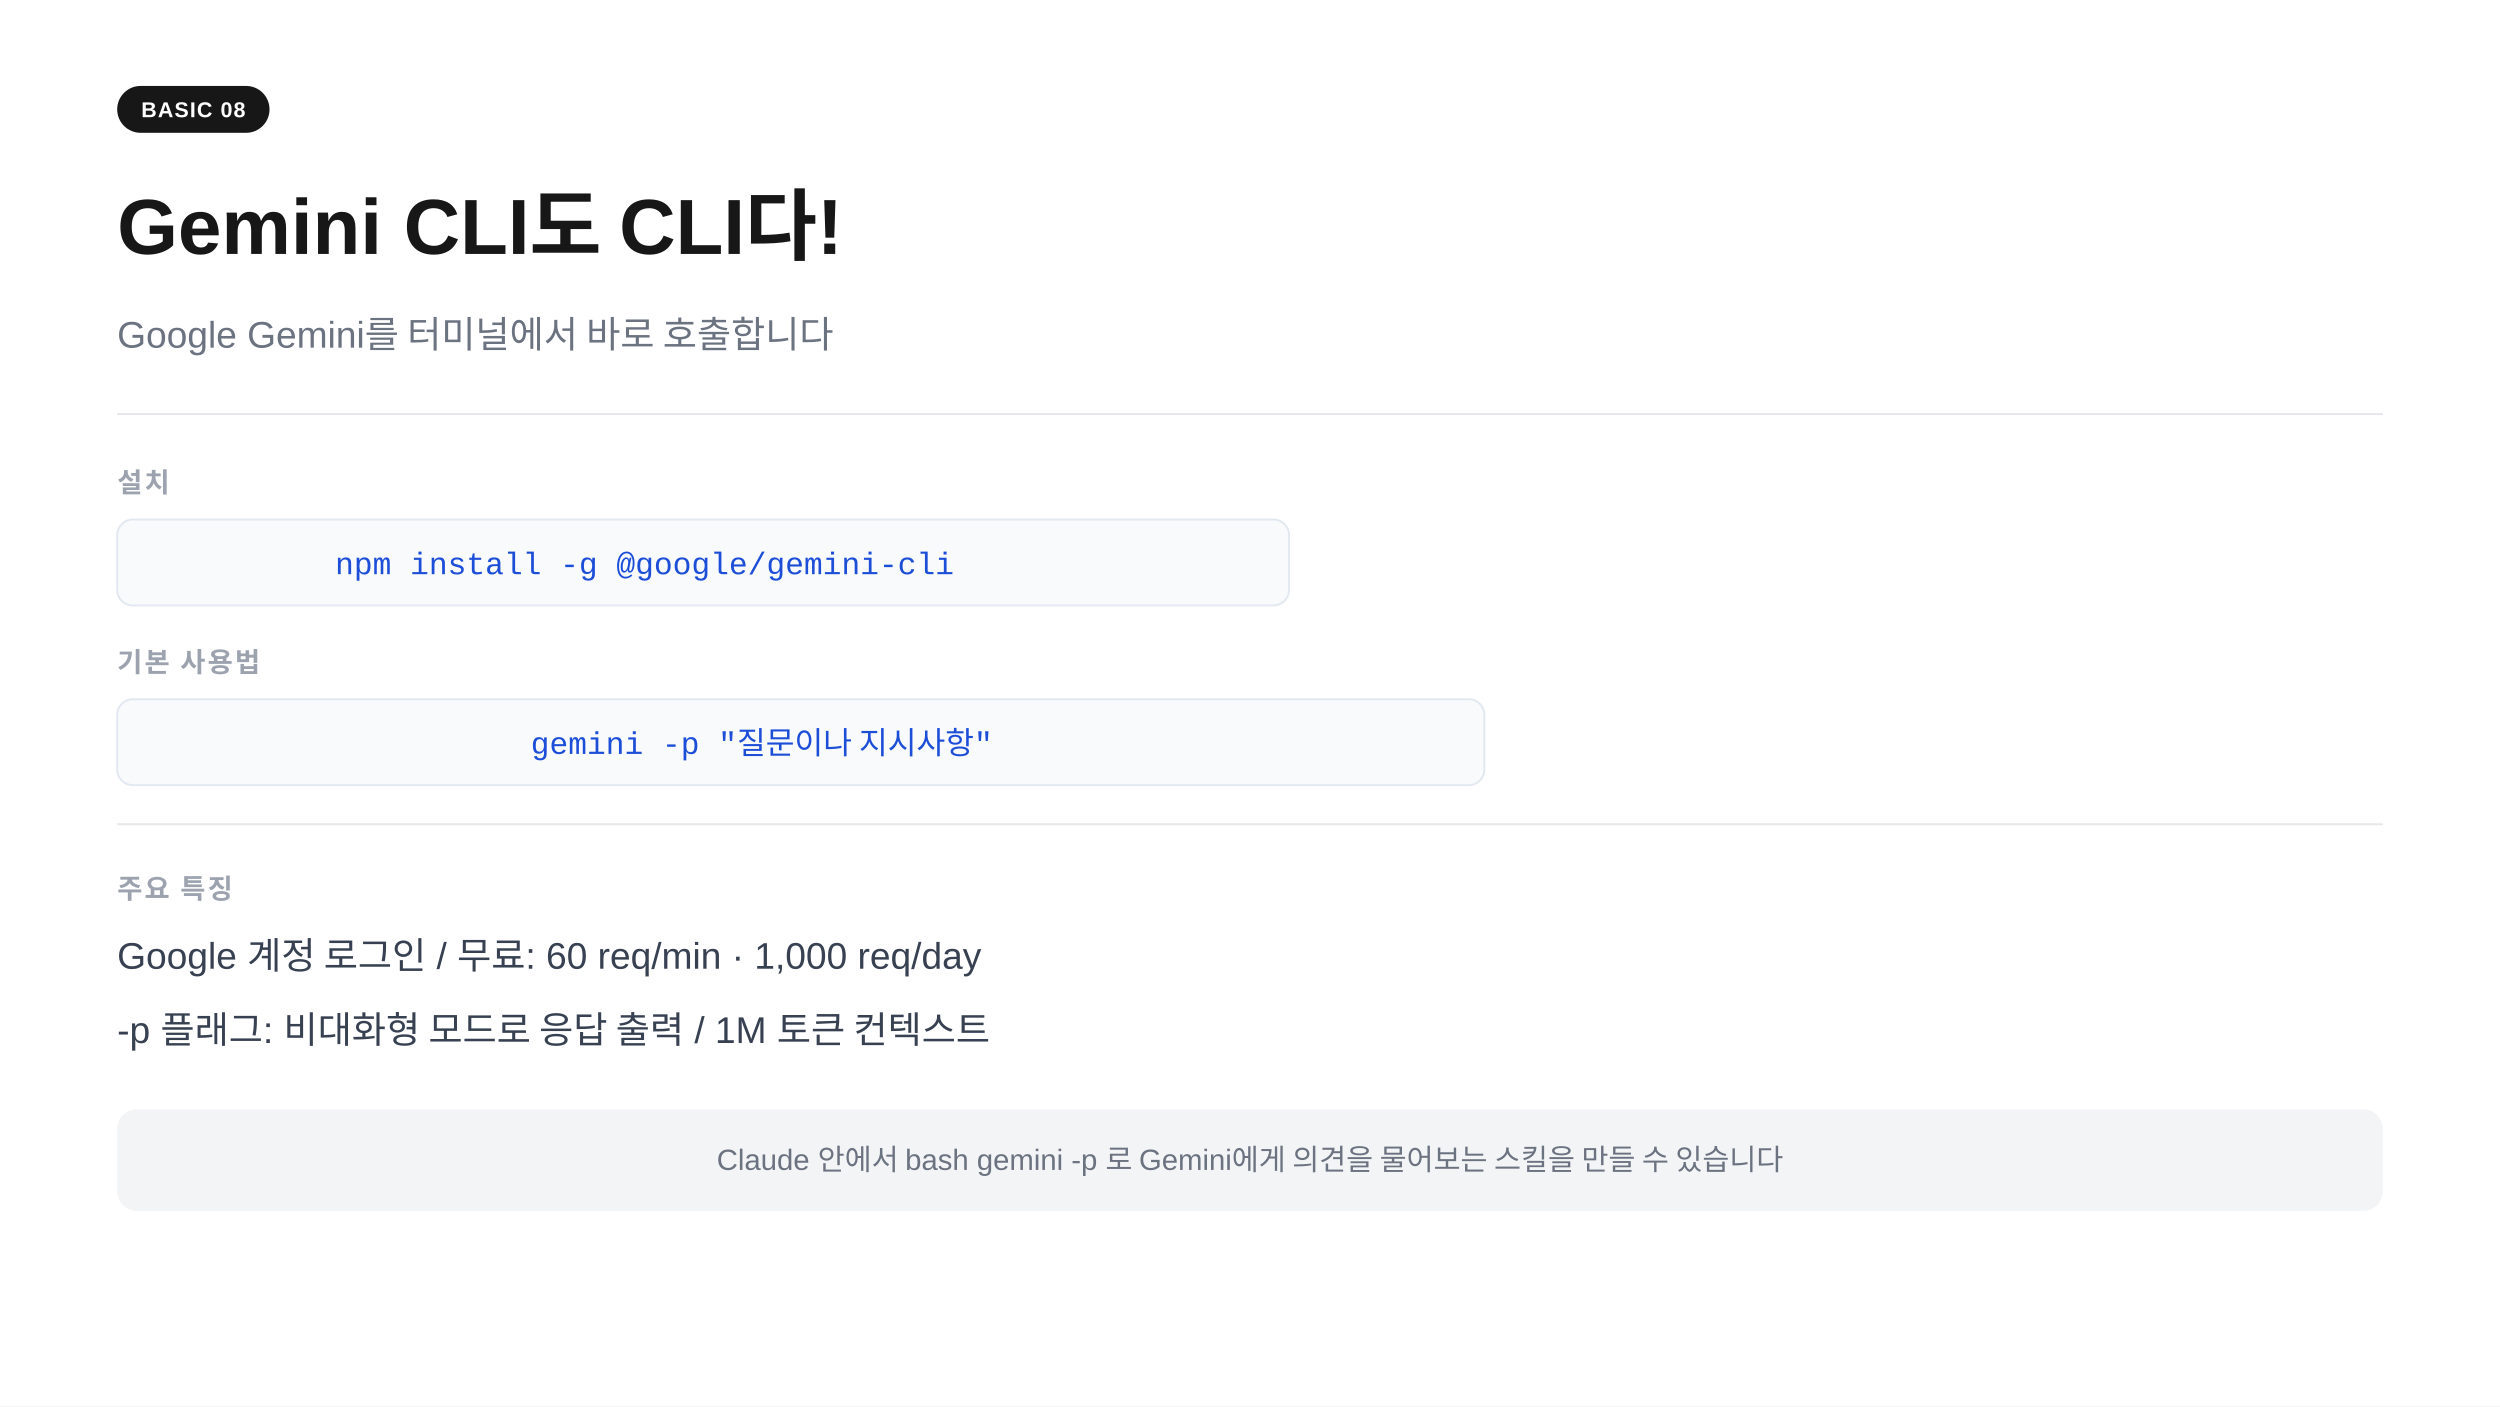
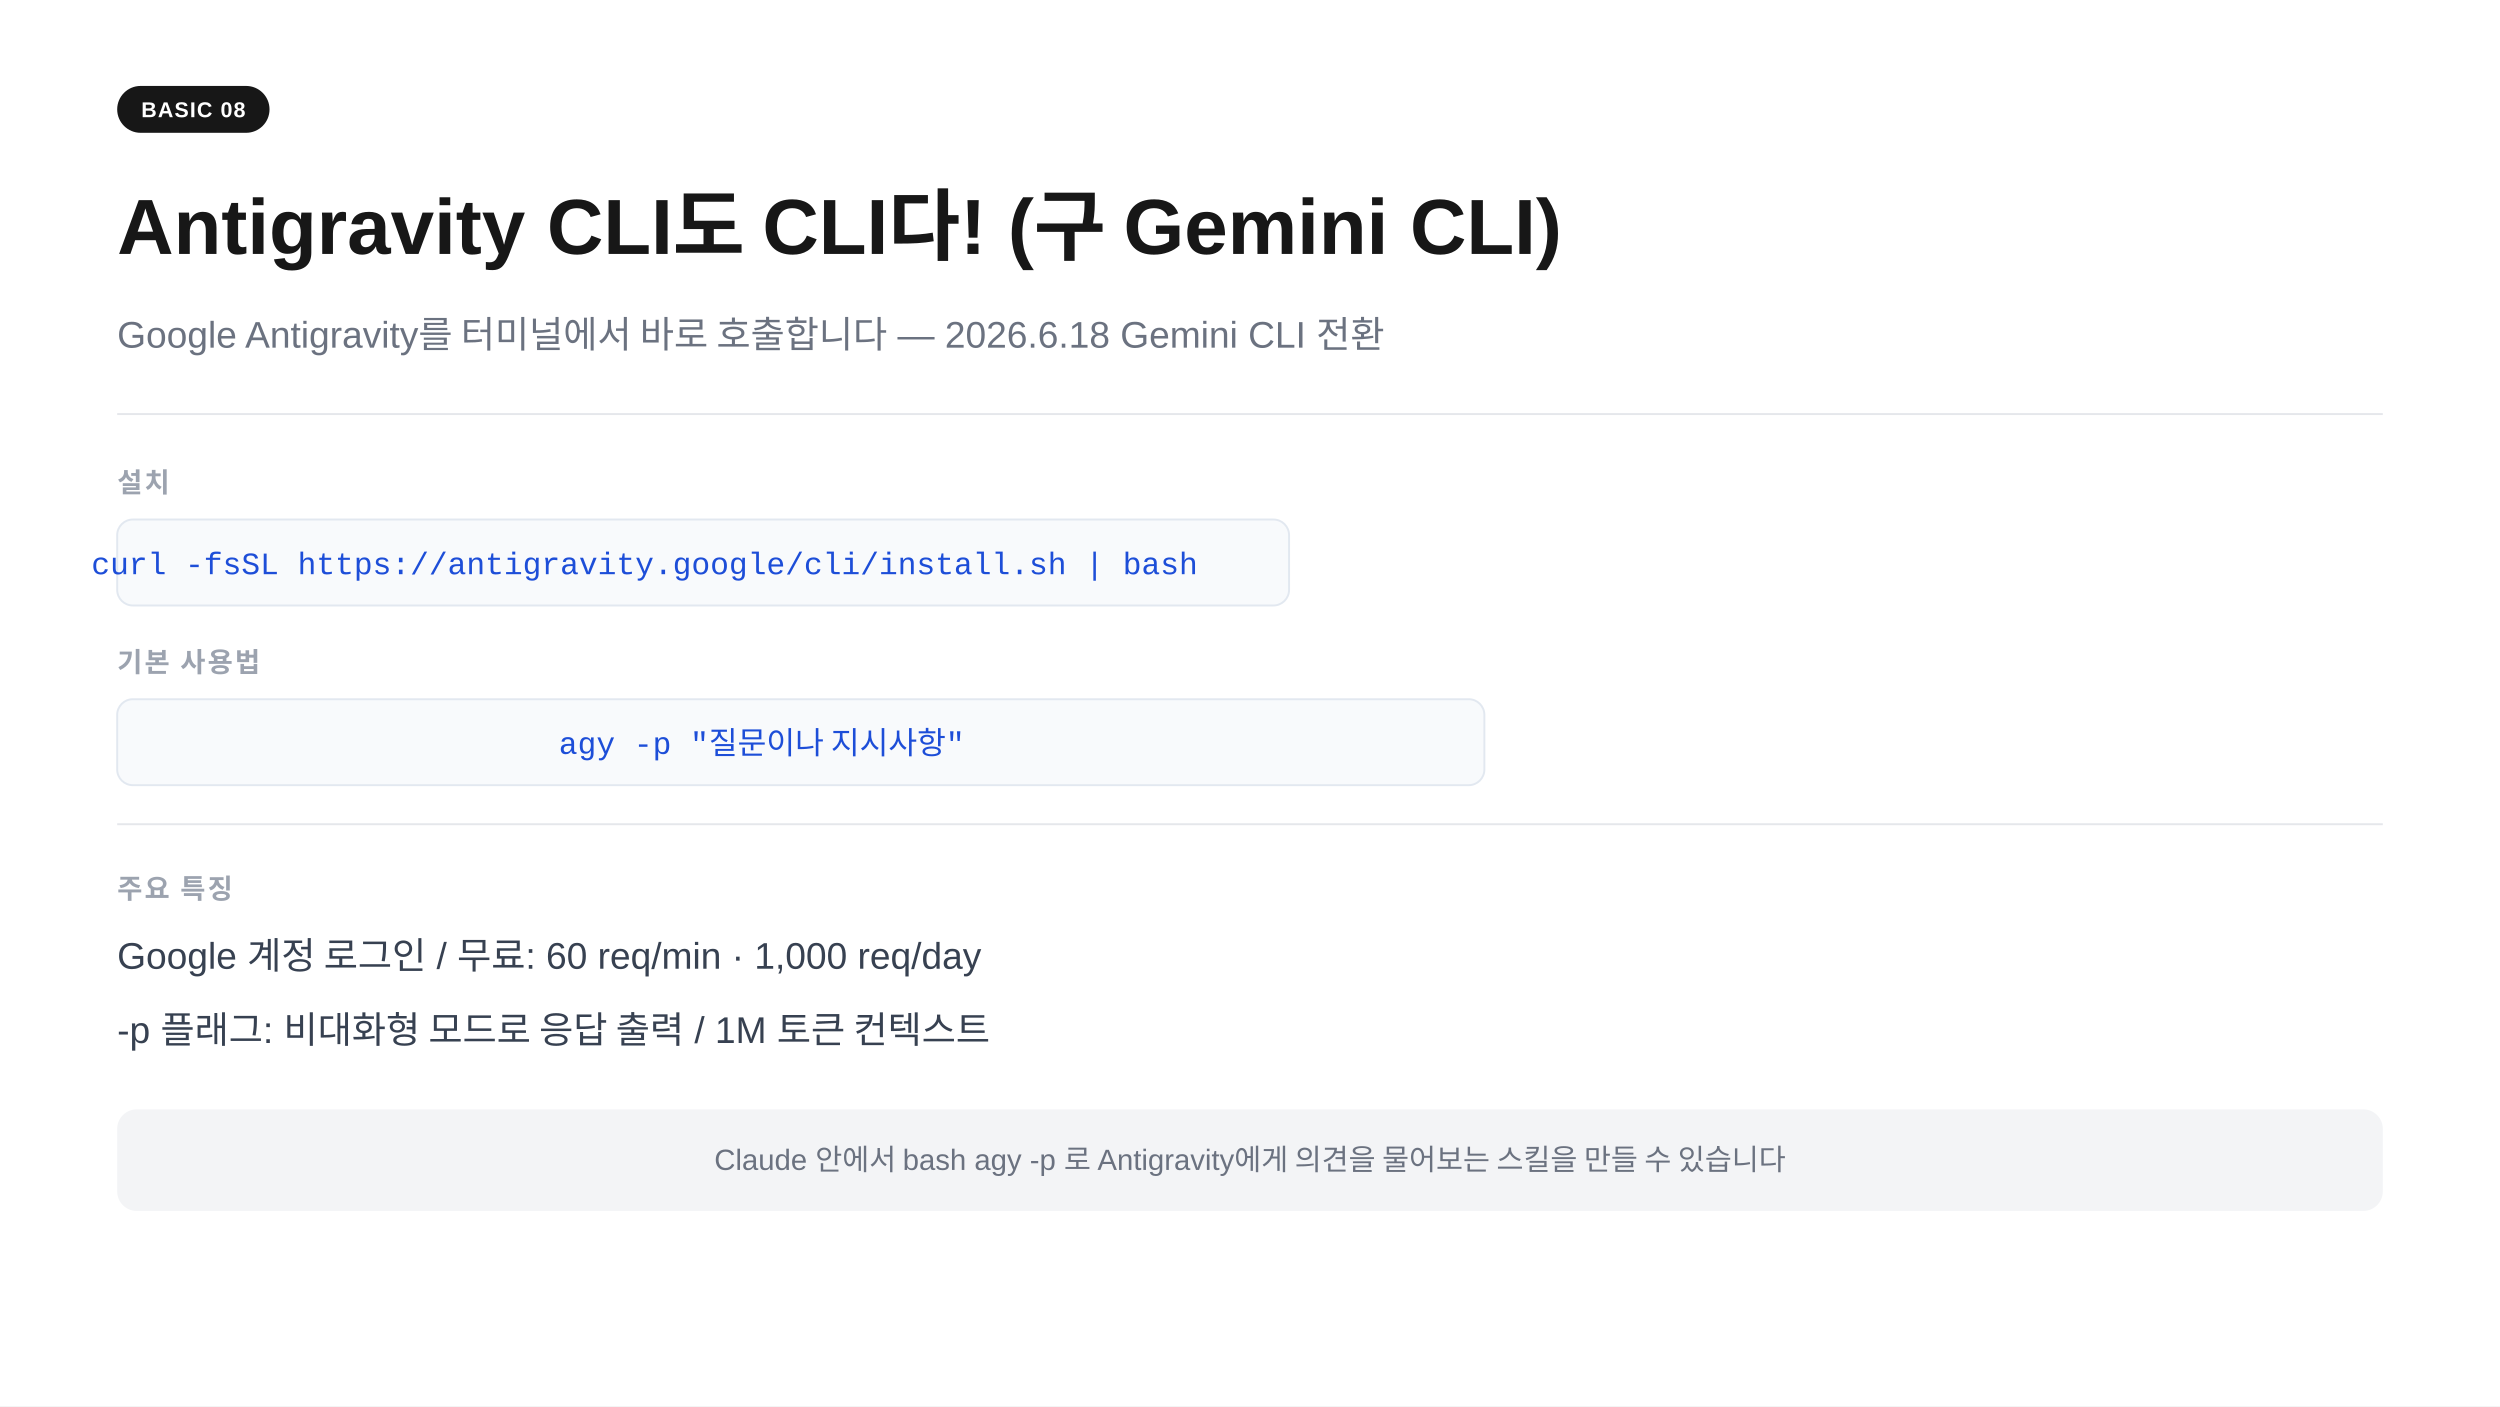
<svg xmlns="http://www.w3.org/2000/svg" width="1280" height="720" viewBox="0 0 1280 720">
  <rect width="1280" height="720" fill="#ffffff" />
  <rect x="60" y="44" width="78" height="24" rx="12" fill="#171717" />
  <text x="99" y="60" text-anchor="middle" font-family="-apple-system,BlinkMacSystemFont,'Segoe UI',Arial,sans-serif" font-size="11" font-weight="700" fill="#ffffff" letter-spacing="0.05em">BASIC 08</text>
-   <text x="60" y="130" font-family="-apple-system,BlinkMacSystemFont,'Segoe UI',Arial,sans-serif" font-size="40" font-weight="700" fill="#171717">Gemini CLI도 CLI다!</text>
-   <text x="60" y="178" font-family="-apple-system,BlinkMacSystemFont,'Segoe UI',Arial,sans-serif" font-size="19" fill="#6b7280">Google Gemini를 터미널에서 바로 호출합니다</text>
+   <text x="60" y="130" font-family="-apple-system,BlinkMacSystemFont,'Segoe UI',Arial,sans-serif" font-size="40" font-weight="700" fill="#171717">Antigravity CLI도 CLI다! (구 Gemini CLI)</text>
+   <text x="60" y="178" font-family="-apple-system,BlinkMacSystemFont,'Segoe UI',Arial,sans-serif" font-size="19" fill="#6b7280">Google Antigravity를 터미널에서 바로 호출합니다 — 2026.6.18 Gemini CLI 전환</text>
  <line x1="60" y1="212" x2="1220" y2="212" stroke="#e5e7eb" stroke-width="1" />
  <text x="60" y="252" font-family="-apple-system,BlinkMacSystemFont,'Segoe UI',Arial,sans-serif" font-size="14" font-weight="600" fill="#9ca3af" letter-spacing="0.08em">설치</text>
  <rect x="60" y="266" width="600" height="44" rx="8" fill="#f8fafc" stroke="#e2e8f0" stroke-width="1" />
-   <text x="330" y="294" text-anchor="middle" font-family="'Courier New',Courier,monospace" font-size="16" fill="#1d4ed8">npm install -g @google/gemini-cli</text>
+   <text x="330" y="294" text-anchor="middle" font-family="'Courier New',Courier,monospace" font-size="16" fill="#1d4ed8">curl -fsSL https://antigravity.google/cli/install.sh | bash</text>
  <text x="60" y="344" font-family="-apple-system,BlinkMacSystemFont,'Segoe UI',Arial,sans-serif" font-size="14" font-weight="600" fill="#9ca3af" letter-spacing="0.08em">기본 사용법</text>
  <rect x="60" y="358" width="700" height="44" rx="8" fill="#f8fafc" stroke="#e2e8f0" stroke-width="1" />
-   <text x="390" y="386" text-anchor="middle" font-family="'Courier New',Courier,monospace" font-size="16" fill="#1d4ed8">gemini -p "질문이나 지시사항"</text>
+   <text x="390" y="386" text-anchor="middle" font-family="'Courier New',Courier,monospace" font-size="16" fill="#1d4ed8">agy -p "질문이나 지시사항"</text>
  <line x1="60" y1="422" x2="1220" y2="422" stroke="#e5e7eb" stroke-width="1" />
  <text x="60" y="460" font-family="-apple-system,BlinkMacSystemFont,'Segoe UI',Arial,sans-serif" font-size="14" font-weight="600" fill="#9ca3af" letter-spacing="0.08em">주요 특징</text>
  <text x="60" y="496" font-family="-apple-system,BlinkMacSystemFont,'Segoe UI',Arial,sans-serif" font-size="19" fill="#374151">Google 계정 로그인  /  무료: 60 req/min · 1,000 req/day</text>
  <text x="60" y="534" font-family="-apple-system,BlinkMacSystemFont,'Segoe UI',Arial,sans-serif" font-size="19" fill="#374151">-p 플래그: 비대화형 모드로 응답 출력  /  1M 토큰 컨텍스트</text>
  <rect x="60" y="568" width="1160" height="52" rx="10" fill="#f3f4f6" />
-   <text x="640" y="599" text-anchor="middle" font-family="-apple-system,BlinkMacSystemFont,'Segoe UI',Arial,sans-serif" font-size="15" fill="#6b7280">Claude 안에서 bash gemini -p 로 Gemini에게 의견을 물어보는 스킬을 만들 수 있습니다</text>
+   <text x="640" y="599" text-anchor="middle" font-family="-apple-system,BlinkMacSystemFont,'Segoe UI',Arial,sans-serif" font-size="15" fill="#6b7280">Claude 안에서 bash agy -p 로 Antigravity에게 의견을 물어보는 스킬을 만들 수 있습니다</text>
</svg>
